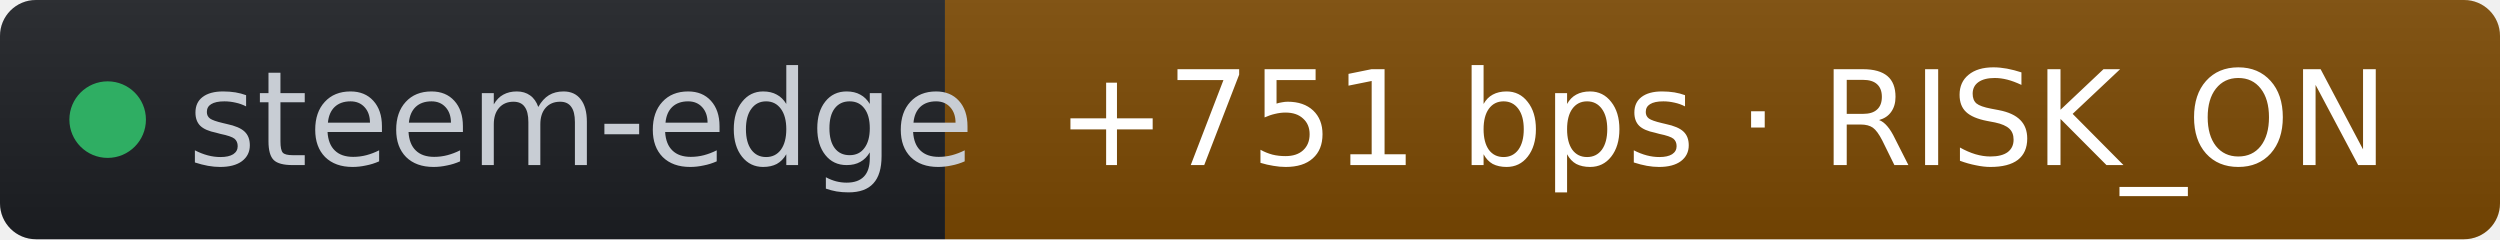
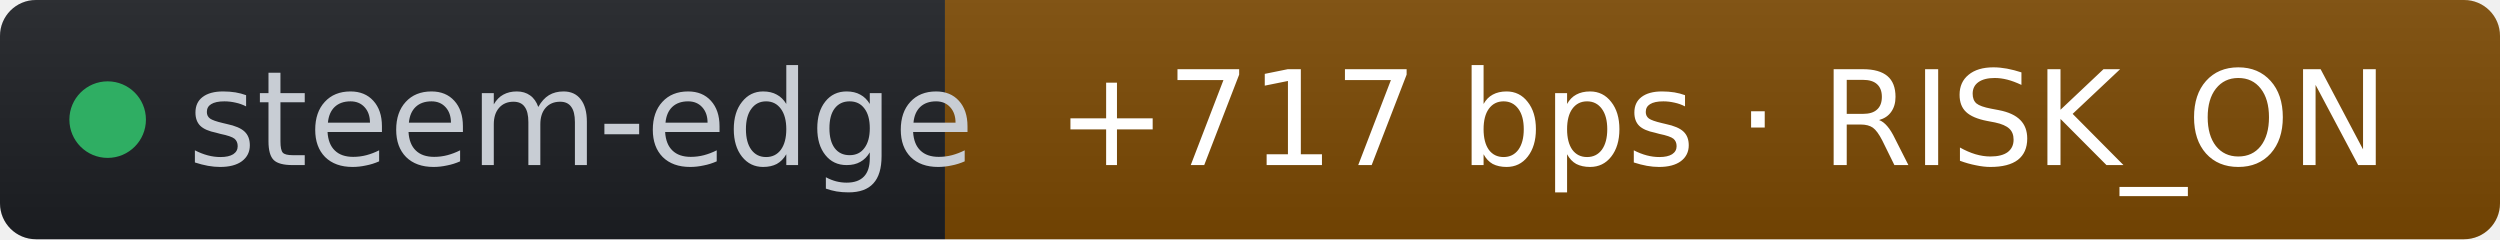
- <svg xmlns="http://www.w3.org/2000/svg" width="209" height="20" role="img" aria-label="steem-edge: +751 bps · RISK_ON" viewBox="0 0 209 20" font-family="Verdana,Geneva,DejaVu Sans,sans-serif">
+ <svg xmlns="http://www.w3.org/2000/svg" width="209" height="20" role="img" aria-label="steem-edge: +717 bps · RISK_ON" viewBox="0 0 209 20" font-family="Verdana,Geneva,DejaVu Sans,sans-serif">
  <linearGradient id="s" x2="0" y2="100%">
    <stop offset="0" stop-color="#bbb" stop-opacity=".1" />
    <stop offset="1" stop-opacity=".1" />
  </linearGradient>
  <clipPath id="r">
    <rect width="209" height="20" rx="3" fill="#fff" />
  </clipPath>
  <g clip-path="url(#r)">
    <rect width="79" height="20" fill="#1d1f24" />
    <rect x="79" width="130" height="20" fill="#7c4a03" />
    <rect width="209" height="20" fill="url(#s)" />
  </g>
  <g fill="#fff" text-anchor="middle" font-size="11">
    <circle cx="9" cy="10" r="3.2" fill="#2fae63" />
    <text x="15.7" y="13.8" fill="#c8cdd4" text-anchor="start">steem-edge</text>
-     <text x="144" y="13.8" fill="#ffffff">+751 bps · RISK_ON</text>
+     <text x="144" y="13.8" fill="#ffffff">+717 bps · RISK_ON</text>
  </g>
</svg>
